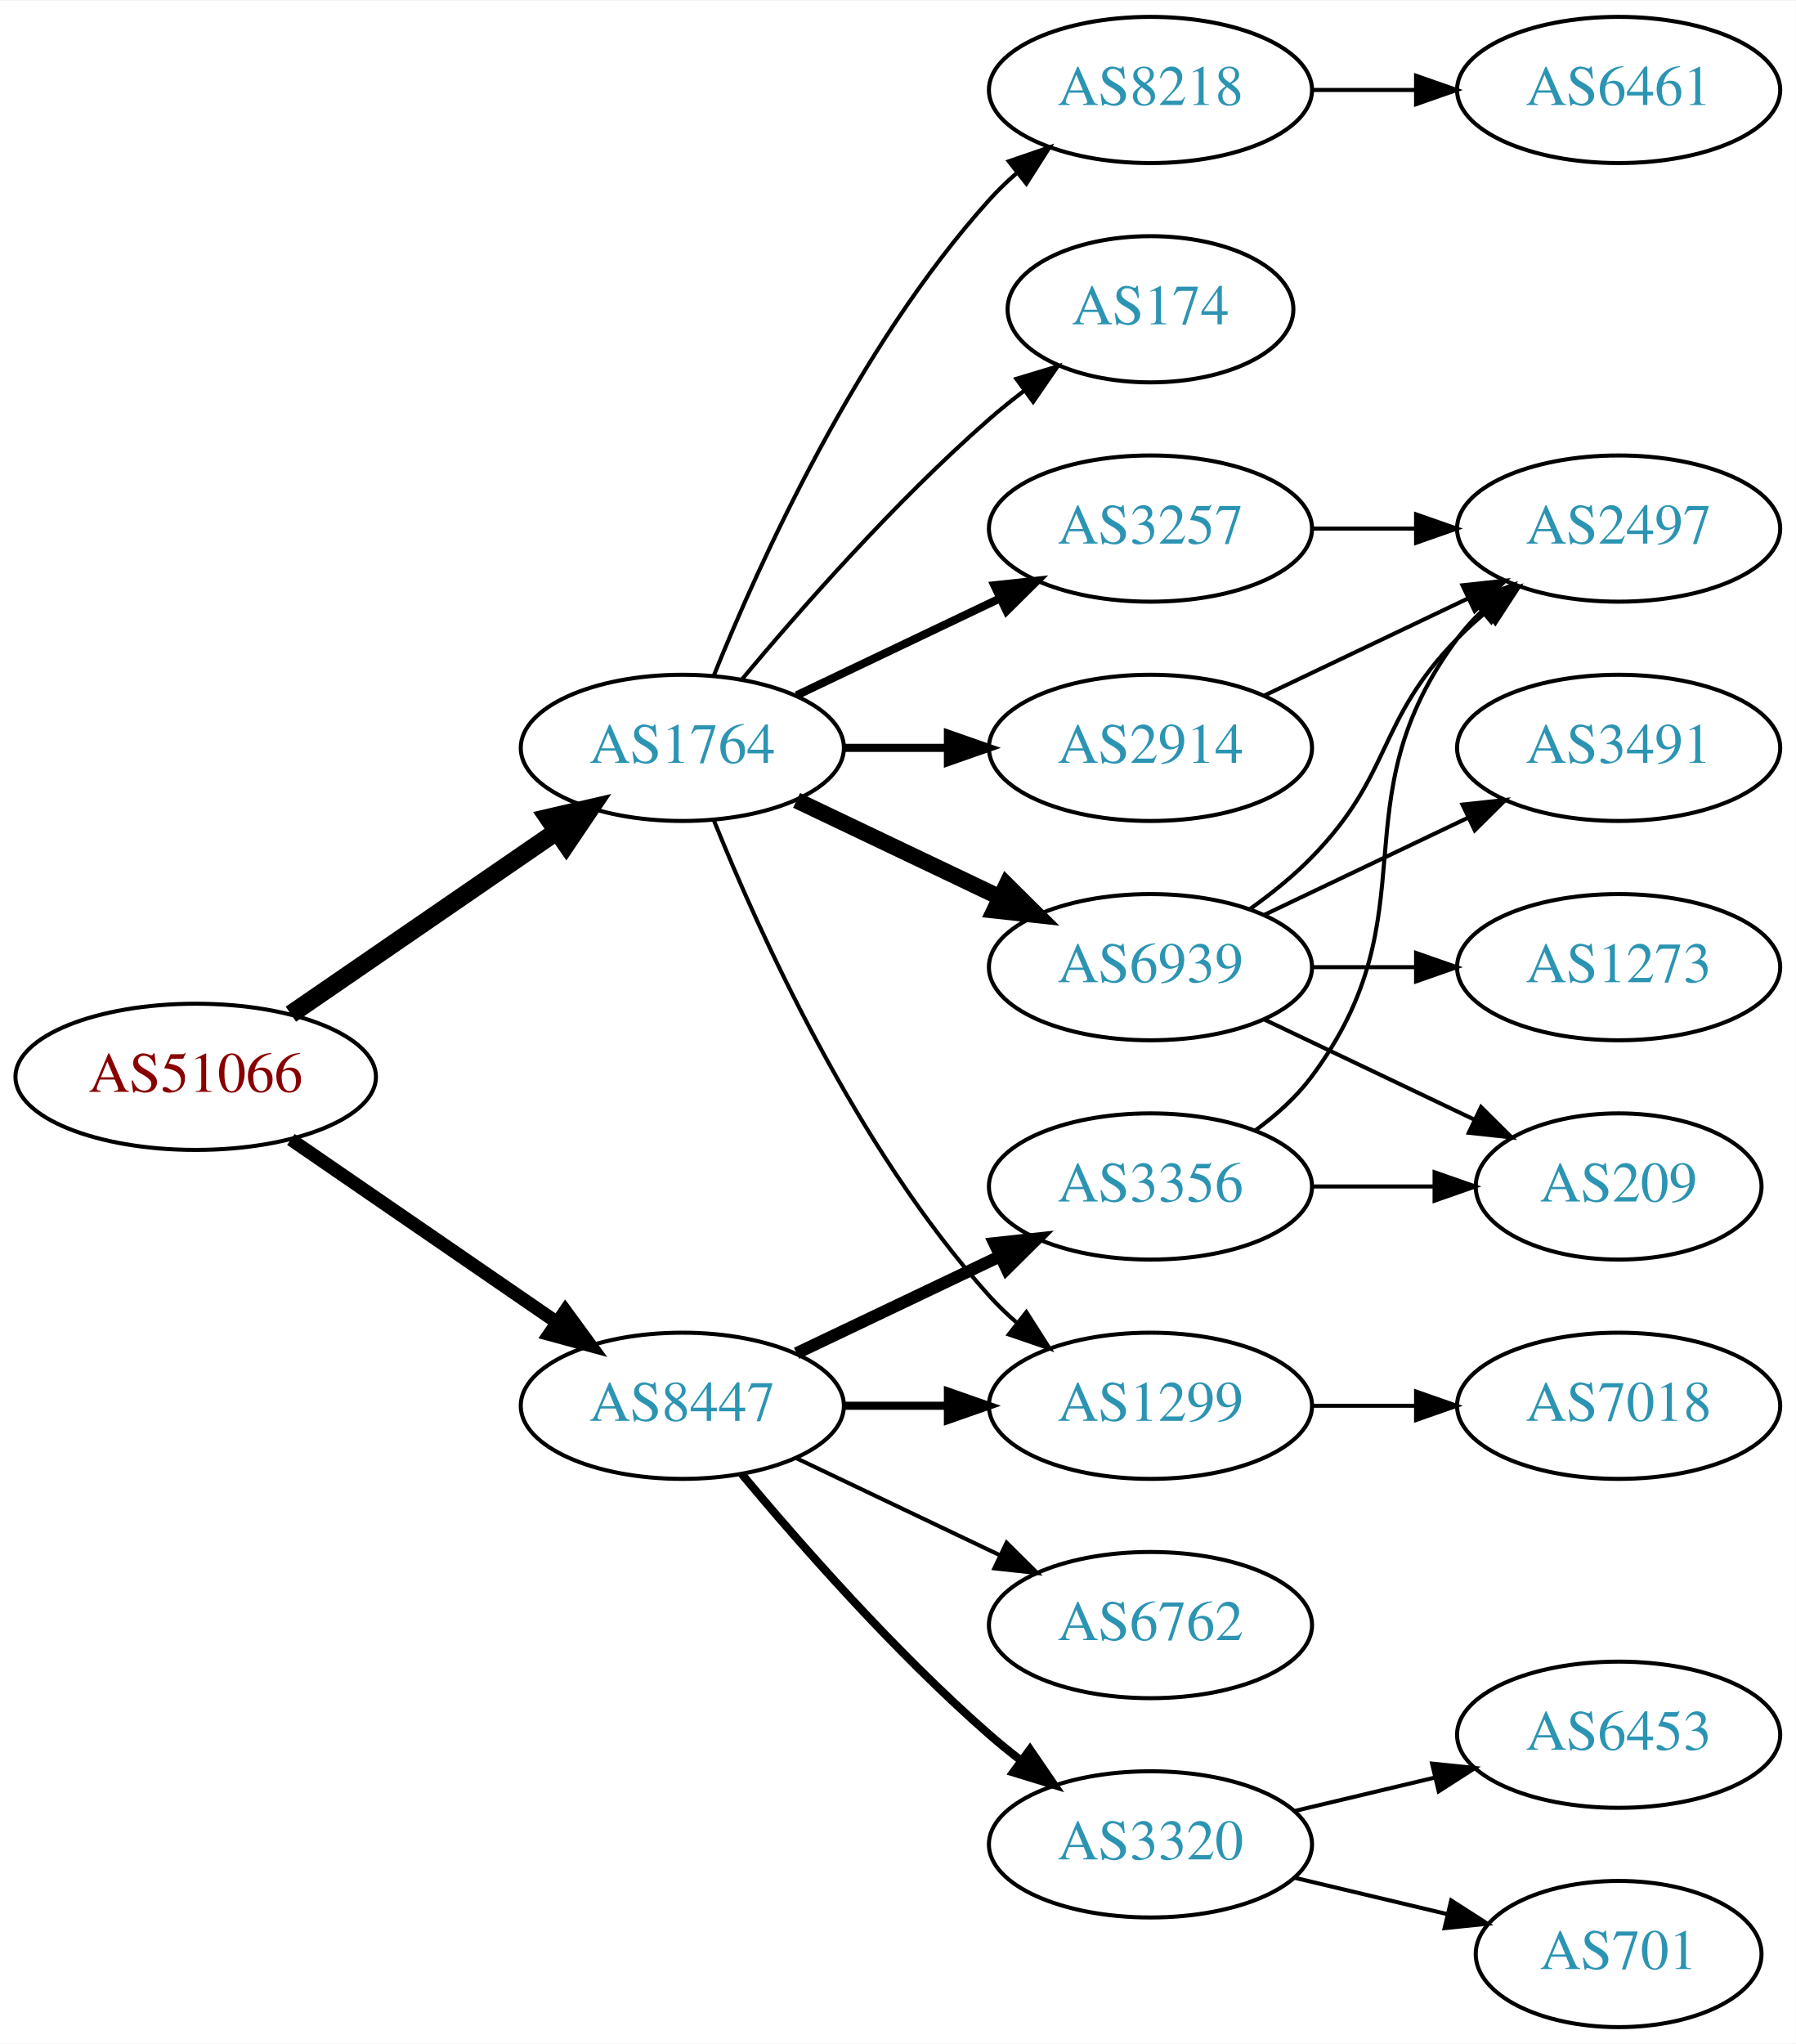
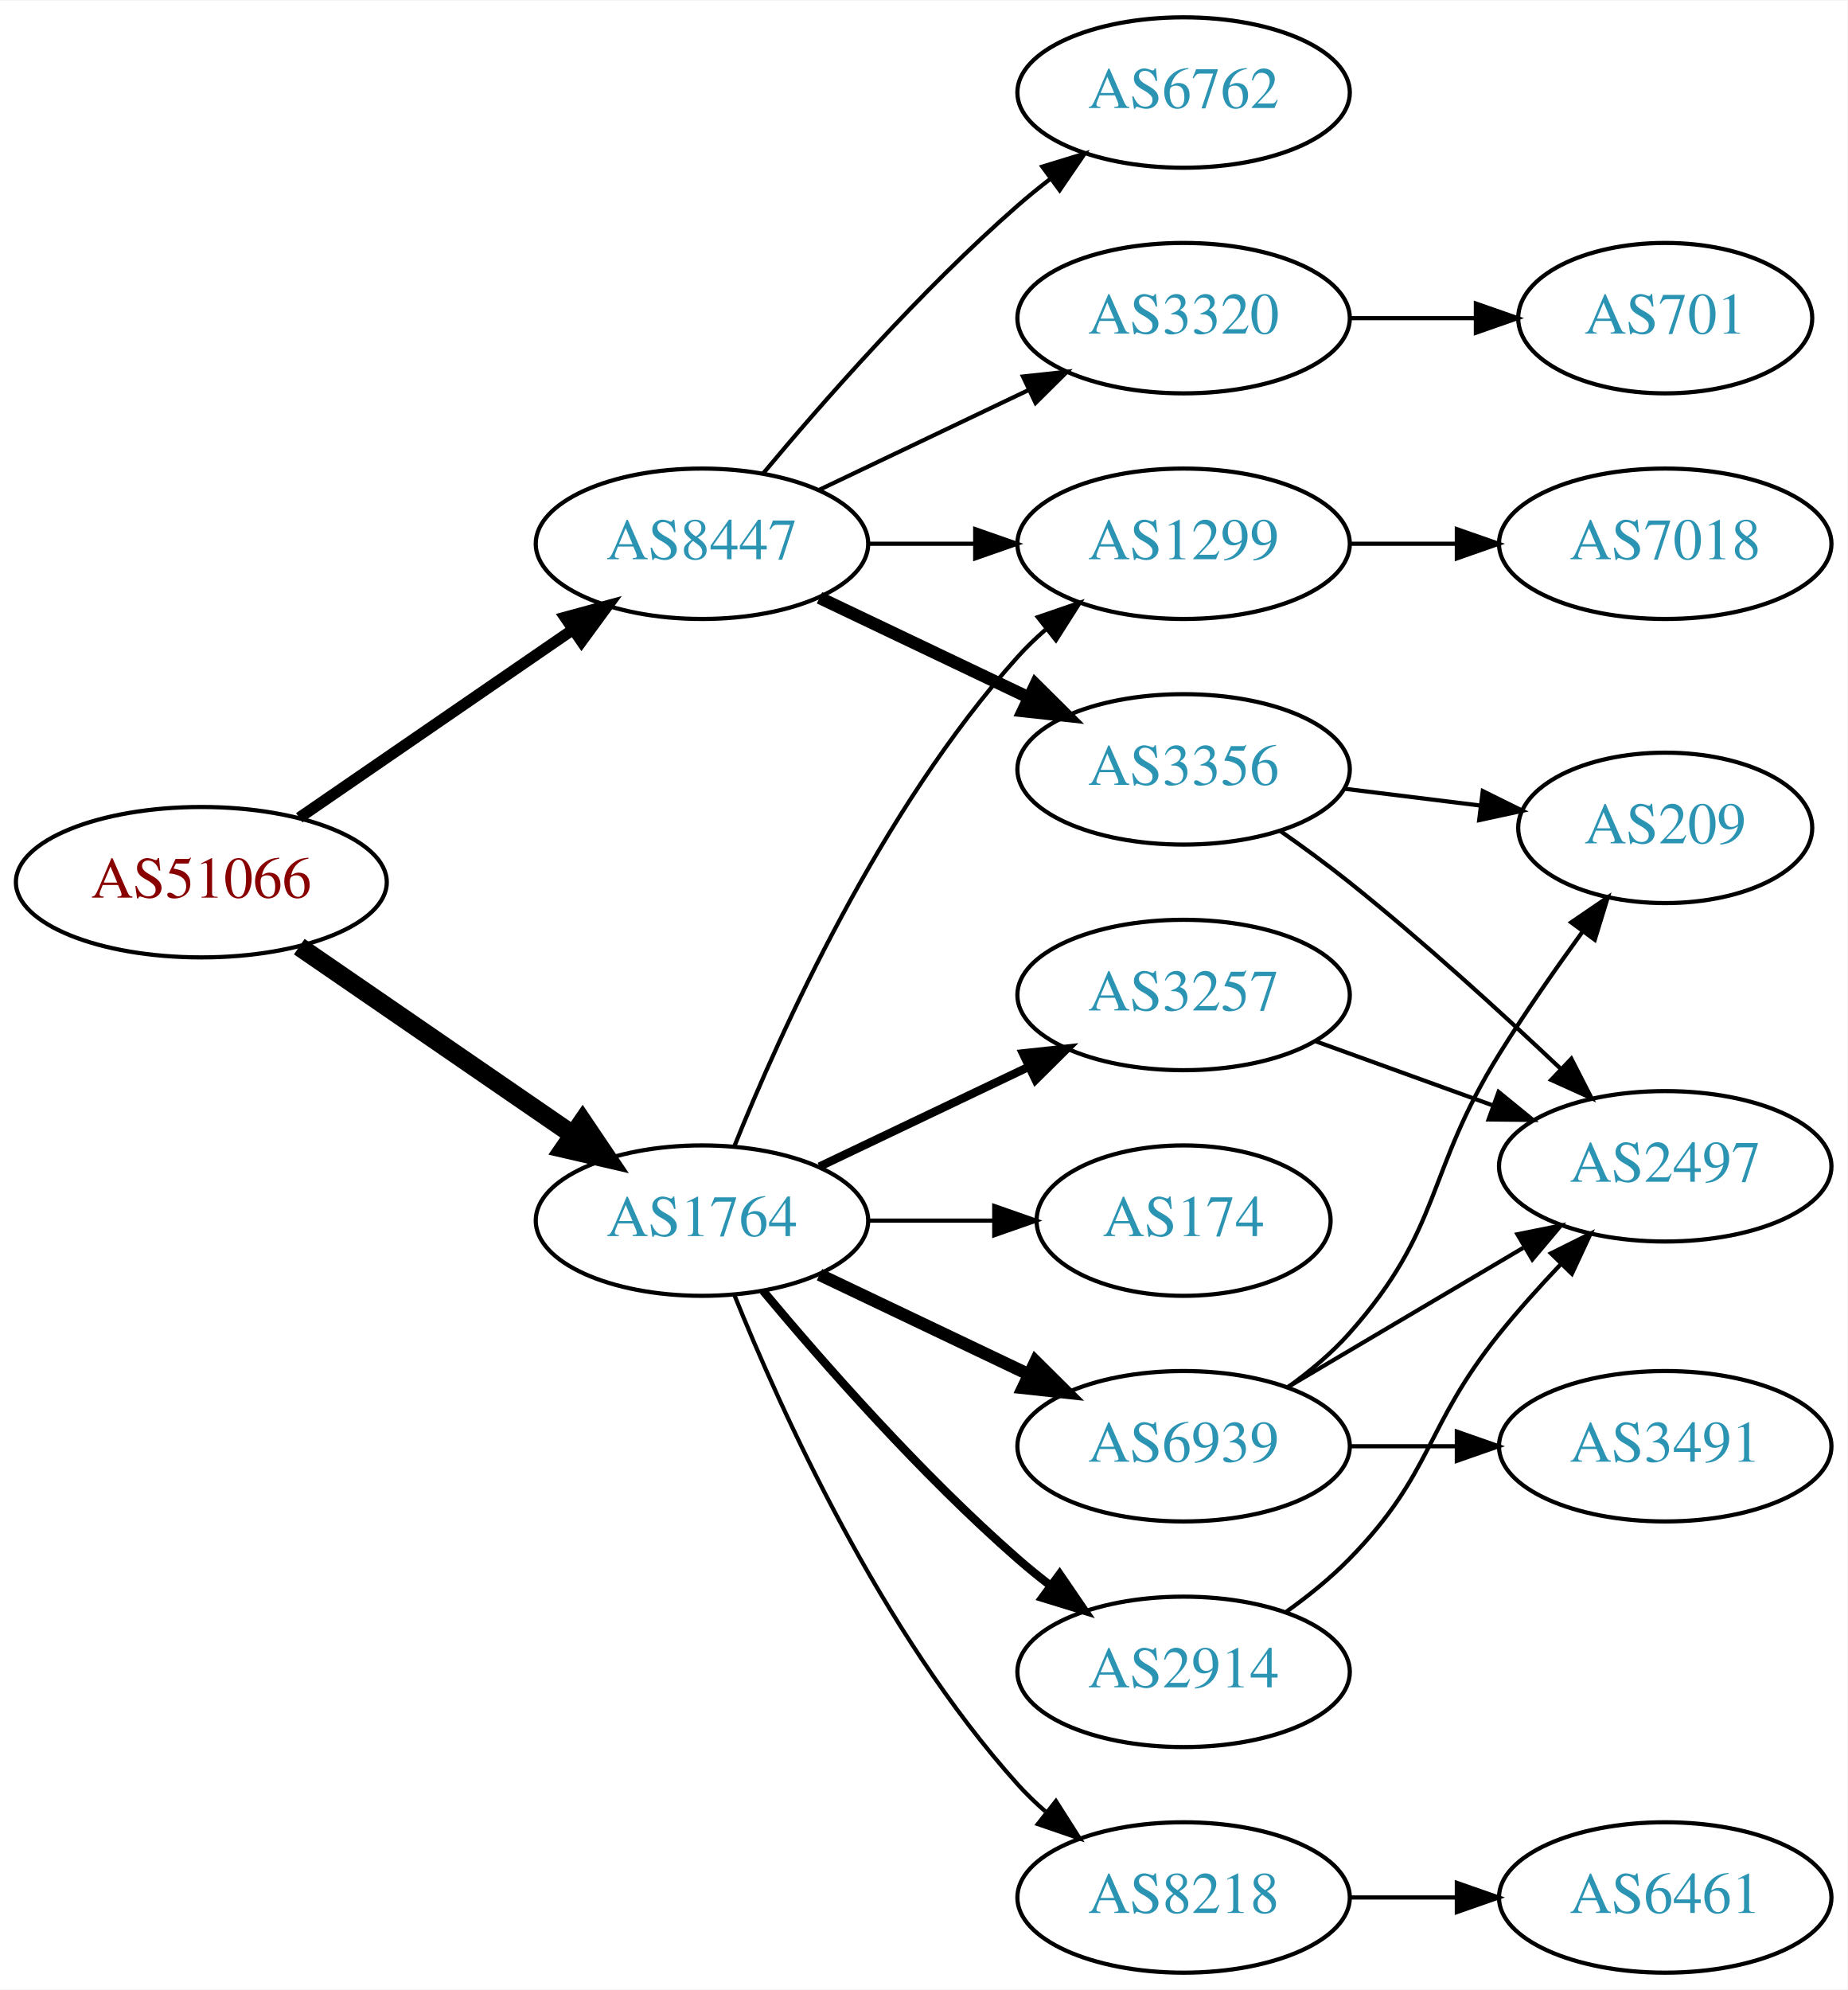
- <svg xmlns="http://www.w3.org/2000/svg" xmlns:xlink="http://www.w3.org/1999/xlink" width="442pt" height="503pt" viewBox="0.00 0.00 442.27 503.00">
-   <g id="graph0" class="graph" transform="scale(1 1) rotate(0) translate(4 499)">
-     <polygon fill="white" stroke="none" points="-4,4 -4,-499 438.271,-499 438.271,4 -4,4" />
+ <svg xmlns="http://www.w3.org/2000/svg" xmlns:xlink="http://www.w3.org/1999/xlink" width="442pt" height="476pt" viewBox="0.00 0.00 442.27 476.00">
+   <g id="graph0" class="graph" transform="scale(1 1) rotate(0) translate(4 472)">
+     <polygon fill="white" stroke="none" points="-4,4 -4,-472 438.271,-472 438.271,4 -4,4" />
    <g id="node1" class="node">
      <g id="a_node1">
        <a xlink:href="/asn/51066" xlink:title="AS51066 ~ AUSTROCONTROL-AS [AT]">
-           <ellipse fill="#ffffff" stroke="black" cx="44.196" cy="-234" rx="44.393" ry="18" />
-           <text text-anchor="middle" x="44.196" y="-230.3" font-family="Times,serif" font-size="14.00" fill="#880000">AS51066</text>
+           <ellipse fill="#ffffff" stroke="black" cx="44.196" cy="-261" rx="44.393" ry="18" />
+           <text text-anchor="middle" x="44.196" y="-257.3" font-family="Times,serif" font-size="14.00" fill="#880000">AS51066</text>
        </a>
      </g>
    </g>
    <g id="node2" class="node">
      <g id="a_node2">
        <a xlink:href="/asn/1764" xlink:title="AS1764 ~ NEXTLAYER-AS [AT]">
-           <ellipse fill="#ffffff" stroke="black" cx="164.039" cy="-315" rx="39.794" ry="18" />
-           <text text-anchor="middle" x="164.039" y="-311.3" font-family="Times,serif" font-size="14.00" fill="#2c94b3">AS1764</text>
+           <ellipse fill="#ffffff" stroke="black" cx="164.039" cy="-180" rx="39.794" ry="18" />
+           <text text-anchor="middle" x="164.039" y="-176.3" font-family="Times,serif" font-size="14.00" fill="#2c94b3">AS1764</text>
        </a>
      </g>
    </g>
    <g id="edge1" class="edge">
-       <path fill="none" stroke="black" stroke-width="4.5" d="M67.639,-249.426C86.22,-262.198 112.781,-280.455 133.161,-294.463" />
-       <polygon fill="black" stroke="black" stroke-width="4.5" points="131.003,-297.758 141.475,-300.178 135.464,-291.269 131.003,-297.758" />
+       <path fill="none" stroke="black" stroke-width="4.5" d="M67.639,-245.574C86.22,-232.802 112.781,-214.545 133.161,-200.537" />
+       <polygon fill="black" stroke="black" stroke-width="4.5" points="135.464,-203.731 141.475,-194.822 131.003,-197.242 135.464,-203.731" />
    </g>
    <g id="node3" class="node">
      <g id="a_node3">
        <a xlink:href="/asn/8447" xlink:title="AS8447 ~ A1 Telekom Austria AG [AT]">
-           <ellipse fill="#ffffff" stroke="black" cx="164.039" cy="-153" rx="39.794" ry="18" />
-           <text text-anchor="middle" x="164.039" y="-149.3" font-family="Times,serif" font-size="14.00" fill="#2c94b3">AS8447</text>
+           <ellipse fill="#ffffff" stroke="black" cx="164.039" cy="-342" rx="39.794" ry="18" />
+           <text text-anchor="middle" x="164.039" y="-338.3" font-family="Times,serif" font-size="14.00" fill="#2c94b3">AS8447</text>
        </a>
      </g>
    </g>
    <g id="edge2" class="edge">
-       <path fill="none" stroke="black" stroke-width="3.273" d="M67.639,-218.574C86.22,-205.802 112.781,-187.545 133.161,-173.537" />
-       <polygon fill="black" stroke="black" stroke-width="3.273" points="135.216,-176.371 141.475,-167.822 131.251,-170.602 135.216,-176.371" />
+       <path fill="none" stroke="black" stroke-width="2.7" d="M67.639,-276.426C86.22,-289.198 112.781,-307.455 133.161,-321.463" />
+       <polygon fill="black" stroke="black" stroke-width="2.7" points="131.251,-324.398 141.475,-327.178 135.216,-318.629 131.251,-324.398" />
    </g>
    <g id="node4" class="node">
      <g id="a_node4">
-         <a xlink:href="/asn/2914" xlink:title="AS2914 ~ NTT America, Inc. [US]">
-           <ellipse fill="#ffffff" stroke="black" cx="279.332" cy="-315" rx="39.794" ry="18" />
-           <text text-anchor="middle" x="279.332" y="-311.3" font-family="Times,serif" font-size="14.00" fill="#2c94b3">AS2914</text>
+         <a xlink:href="/asn/8218" xlink:title="AS8218 ~ legacy Neotelecoms [FR]">
+           <ellipse fill="#ffffff" stroke="black" cx="279.332" cy="-18" rx="39.794" ry="18" />
+           <text text-anchor="middle" x="279.332" y="-14.3" font-family="Times,serif" font-size="14.00" fill="#2c94b3">AS8218</text>
        </a>
      </g>
    </g>
    <g id="edge3" class="edge">
-       <path fill="none" stroke="black" stroke-width="2" d="M203.711,-315C211.914,-315 220.678,-315 229.21,-315" />
-       <polygon fill="black" stroke="black" stroke-width="2" points="229.449,-318.5 239.449,-315 229.449,-311.5 229.449,-318.5" />
+       <path fill="none" stroke="black" d="M171.786,-162.213C182.837,-134.757 206.891,-81.422 239.685,-45 241.688,-42.776 243.906,-40.637 246.239,-38.603" />
+       <polygon fill="black" stroke="black" points="248.769,-41.065 254.458,-32.127 244.437,-35.567 248.769,-41.065" />
    </g>
    <g id="node5" class="node">
      <g id="a_node5">
-         <a xlink:href="/asn/6939" xlink:title="AS6939 ~ Hurricane Electric LLC [US]">
-           <ellipse fill="#ffffff" stroke="black" cx="279.332" cy="-261" rx="39.794" ry="18" />
-           <text text-anchor="middle" x="279.332" y="-257.3" font-family="Times,serif" font-size="14.00" fill="#2c94b3">AS6939</text>
+         <a xlink:href="/asn/1299" xlink:title="AS1299 ~ Telia Carrier [EU]">
+           <ellipse fill="#ffffff" stroke="black" cx="279.332" cy="-342" rx="39.794" ry="18" />
+           <text text-anchor="middle" x="279.332" y="-338.3" font-family="Times,serif" font-size="14.00" fill="#2c94b3">AS1299</text>
        </a>
      </g>
    </g>
    <g id="edge4" class="edge">
-       <path fill="none" stroke="black" stroke-width="4" d="M192.175,-302.066C207.169,-294.919 225.99,-285.948 242.213,-278.215" />
-       <polygon fill="black" stroke="black" stroke-width="4" points="243.895,-281.291 251.417,-273.829 240.884,-274.972 243.895,-281.291" />
+       <path fill="none" stroke="black" d="M171.786,-197.787C182.837,-225.243 206.891,-278.578 239.685,-315 241.688,-317.224 243.906,-319.363 246.239,-321.397" />
+       <polygon fill="black" stroke="black" points="244.437,-324.433 254.458,-327.873 248.769,-318.935 244.437,-324.433" />
    </g>
    <g id="node6" class="node">
      <g id="a_node6">
-         <a xlink:href="/asn/1299" xlink:title="AS1299 ~ Telia Carrier [EU]">
-           <ellipse fill="#ffffff" stroke="black" cx="279.332" cy="-153" rx="39.794" ry="18" />
-           <text text-anchor="middle" x="279.332" y="-149.3" font-family="Times,serif" font-size="14.00" fill="#2c94b3">AS1299</text>
+         <a xlink:href="/asn/6939" xlink:title="AS6939 ~ Hurricane Electric LLC [US]">
+           <ellipse fill="#ffffff" stroke="black" cx="279.332" cy="-126" rx="39.794" ry="18" />
+           <text text-anchor="middle" x="279.332" y="-122.3" font-family="Times,serif" font-size="14.00" fill="#2c94b3">AS6939</text>
        </a>
      </g>
    </g>
    <g id="edge5" class="edge">
-       <path fill="none" stroke="black" d="M171.786,-297.213C182.837,-269.757 206.891,-216.422 239.685,-180 241.688,-177.776 243.906,-175.637 246.239,-173.603" />
-       <polygon fill="black" stroke="black" points="248.769,-176.065 254.458,-167.127 244.437,-170.567 248.769,-176.065" />
+       <path fill="none" stroke="black" stroke-width="3" d="M192.175,-167.066C207.169,-159.919 225.99,-150.948 242.213,-143.215" />
+       <polygon fill="black" stroke="black" stroke-width="3" points="243.895,-146.291 251.417,-138.829 240.884,-139.972 243.895,-146.291" />
    </g>
    <g id="node7" class="node">
      <g id="a_node7">
-         <a xlink:href="/asn/174" xlink:title="AS174 ~ Cogent Communications [US]">
-           <ellipse fill="#ffffff" stroke="black" cx="279.332" cy="-423" rx="35.194" ry="18" />
-           <text text-anchor="middle" x="279.332" y="-419.3" font-family="Times,serif" font-size="14.00" fill="#2c94b3">AS174</text>
+         <a xlink:href="/asn/2914" xlink:title="AS2914 ~ NTT America, Inc. [US]">
+           <ellipse fill="#ffffff" stroke="black" cx="279.332" cy="-72" rx="39.794" ry="18" />
+           <text text-anchor="middle" x="279.332" y="-68.3" font-family="Times,serif" font-size="14.00" fill="#2c94b3">AS2914</text>
        </a>
      </g>
    </g>
    <g id="edge6" class="edge">
-       <path fill="none" stroke="black" d="M178.669,-331.817C192.951,-348.929 216.498,-375.745 239.685,-396 242.355,-398.332 245.228,-400.648 248.158,-402.886" />
-       <polygon fill="black" stroke="black" points="246.309,-405.87 256.449,-408.939 250.436,-400.216 246.309,-405.87" />
+       <path fill="none" stroke="black" stroke-width="2" d="M178.669,-163.183C192.951,-146.071 216.498,-119.255 239.685,-99 242.151,-96.846 244.789,-94.706 247.487,-92.628" />
+       <polygon fill="black" stroke="black" stroke-width="2" points="249.66,-95.375 255.641,-86.63 245.512,-89.736 249.66,-95.375" />
    </g>
    <g id="node8" class="node">
      <g id="a_node8">
-         <a xlink:href="/asn/3257" xlink:title="AS3257 ~ GTT [DE]">
-           <ellipse fill="#ffffff" stroke="black" cx="279.332" cy="-369" rx="39.794" ry="18" />
-           <text text-anchor="middle" x="279.332" y="-365.3" font-family="Times,serif" font-size="14.00" fill="#2c94b3">AS3257</text>
+         <a xlink:href="/asn/174" xlink:title="AS174 ~ Cogent Communications [US]">
+           <ellipse fill="#ffffff" stroke="black" cx="279.332" cy="-180" rx="35.194" ry="18" />
+           <text text-anchor="middle" x="279.332" y="-176.3" font-family="Times,serif" font-size="14.00" fill="#2c94b3">AS174</text>
        </a>
      </g>
    </g>
    <g id="edge7" class="edge">
-       <path fill="none" stroke="black" stroke-width="2" d="M192.175,-327.934C207.169,-335.081 225.99,-344.052 242.213,-351.785" />
-       <polygon fill="black" stroke="black" stroke-width="2" points="240.884,-355.028 251.417,-356.171 243.895,-348.709 240.884,-355.028" />
+       <path fill="none" stroke="black" d="M203.711,-180C213.416,-180 223.907,-180 233.87,-180" />
+       <polygon fill="black" stroke="black" points="234.006,-183.5 244.006,-180 234.006,-176.5 234.006,-183.5" />
    </g>
    <g id="node9" class="node">
      <g id="a_node9">
-         <a xlink:href="/asn/8218" xlink:title="AS8218 ~ legacy Neotelecoms [FR]">
-           <ellipse fill="#ffffff" stroke="black" cx="279.332" cy="-477" rx="39.794" ry="18" />
-           <text text-anchor="middle" x="279.332" y="-473.3" font-family="Times,serif" font-size="14.00" fill="#2c94b3">AS8218</text>
+         <a xlink:href="/asn/3257" xlink:title="AS3257 ~ GTT [DE]">
+           <ellipse fill="#ffffff" stroke="black" cx="279.332" cy="-234" rx="39.794" ry="18" />
+           <text text-anchor="middle" x="279.332" y="-230.3" font-family="Times,serif" font-size="14.00" fill="#2c94b3">AS3257</text>
        </a>
      </g>
    </g>
    <g id="edge8" class="edge">
-       <path fill="none" stroke="black" d="M171.786,-332.787C182.837,-360.243 206.891,-413.578 239.685,-450 241.688,-452.224 243.906,-454.363 246.239,-456.397" />
-       <polygon fill="black" stroke="black" points="244.437,-459.433 254.458,-462.873 248.769,-453.935 244.437,-459.433" />
-     </g>
-     <g id="edge16" class="edge">
-       <path fill="none" stroke="black" stroke-width="2" d="M203.711,-153C211.914,-153 220.678,-153 229.21,-153" />
-       <polygon fill="black" stroke="black" stroke-width="2" points="229.449,-156.5 239.449,-153 229.449,-149.5 229.449,-156.5" />
+       <path fill="none" stroke="black" stroke-width="2" d="M192.175,-192.934C207.169,-200.081 225.99,-209.052 242.213,-216.785" />
+       <polygon fill="black" stroke="black" stroke-width="2" points="240.884,-220.028 251.417,-221.171 243.895,-213.709 240.884,-220.028" />
+     </g>
+     <g id="edge17" class="edge">
+       <path fill="none" stroke="black" d="M203.711,-342C211.914,-342 220.678,-342 229.21,-342" />
+       <polygon fill="black" stroke="black" points="229.449,-345.5 239.449,-342 229.449,-338.5 229.449,-345.5" />
+     </g>
+     <g id="node14" class="node">
+       <g id="a_node14">
+         <a xlink:href="/asn/6762" xlink:title="AS6762 ~ TELECOM ITALIA SPARKLE S.p.A. [IT]">
+           <ellipse fill="#ffffff" stroke="black" cx="279.332" cy="-450" rx="39.794" ry="18" />
+           <text text-anchor="middle" x="279.332" y="-446.3" font-family="Times,serif" font-size="14.00" fill="#2c94b3">AS6762</text>
+         </a>
+       </g>
+     </g>
+     <g id="edge15" class="edge">
+       <path fill="none" stroke="black" d="M178.669,-358.817C192.951,-375.929 216.498,-402.745 239.685,-423 242.151,-425.154 244.789,-427.294 247.487,-429.372" />
+       <polygon fill="black" stroke="black" points="245.512,-432.264 255.641,-435.37 249.66,-426.625 245.512,-432.264" />
    </g>
    <g id="node15" class="node">
      <g id="a_node15">
-         <a xlink:href="/asn/3320" xlink:title="AS3320 ~ DTAG [DE]">
-           <ellipse fill="#ffffff" stroke="black" cx="279.332" cy="-45" rx="39.794" ry="18" />
-           <text text-anchor="middle" x="279.332" y="-41.3" font-family="Times,serif" font-size="14.00" fill="#2c94b3">AS3320</text>
-         </a>
-       </g>
-     </g>
-     <g id="edge17" class="edge">
-       <path fill="none" stroke="black" stroke-width="2" d="M178.669,-136.183C192.951,-119.071 216.498,-92.255 239.685,-72 242.151,-69.846 244.789,-67.706 247.487,-65.628" />
-       <polygon fill="black" stroke="black" stroke-width="2" points="249.66,-68.375 255.641,-59.63 245.512,-62.736 249.66,-68.375" />
+         <a xlink:href="/asn/3356" xlink:title="AS3356 ~ Level 3 Parent, LLC [US]">
+           <ellipse fill="#ffffff" stroke="black" cx="279.332" cy="-288" rx="39.794" ry="18" />
+           <text text-anchor="middle" x="279.332" y="-284.3" font-family="Times,serif" font-size="14.00" fill="#2c94b3">AS3356</text>
+         </a>
+       </g>
+     </g>
+     <g id="edge16" class="edge">
+       <path fill="none" stroke="black" stroke-width="3" d="M192.175,-329.066C207.169,-321.919 225.99,-312.948 242.213,-305.215" />
+       <polygon fill="black" stroke="black" stroke-width="3" points="243.895,-308.291 251.417,-300.829 240.884,-301.972 243.895,-308.291" />
    </g>
    <g id="node16" class="node">
      <g id="a_node16">
-         <a xlink:href="/asn/6762" xlink:title="AS6762 ~ TELECOM ITALIA SPARKLE S.p.A. [IT]">
-           <ellipse fill="#ffffff" stroke="black" cx="279.332" cy="-99" rx="39.794" ry="18" />
-           <text text-anchor="middle" x="279.332" y="-95.3" font-family="Times,serif" font-size="14.00" fill="#2c94b3">AS6762</text>
+         <a xlink:href="/asn/3320" xlink:title="AS3320 ~ DTAG [DE]">
+           <ellipse fill="#ffffff" stroke="black" cx="279.332" cy="-396" rx="39.794" ry="18" />
+           <text text-anchor="middle" x="279.332" y="-392.3" font-family="Times,serif" font-size="14.00" fill="#2c94b3">AS3320</text>
        </a>
      </g>
    </g>
    <g id="edge18" class="edge">
-       <path fill="none" stroke="black" d="M192.175,-140.066C207.169,-132.919 225.99,-123.948 242.213,-116.215" />
-       <polygon fill="black" stroke="black" points="243.895,-119.291 251.417,-111.829 240.884,-112.972 243.895,-119.291" />
+       <path fill="none" stroke="black" d="M192.175,-354.934C207.169,-362.081 225.99,-371.052 242.213,-378.785" />
+       <polygon fill="black" stroke="black" points="240.884,-382.028 251.417,-383.171 243.895,-375.709 240.884,-382.028" />
+     </g>
+     <g id="node10" class="node">
+       <g id="a_node10">
+         <a xlink:href="/asn/6461" xlink:title="AS6461 ~ Zayo Bandwidth [US]">
+           <ellipse fill="#ffffff" stroke="black" cx="394.625" cy="-18" rx="39.794" ry="18" />
+           <text text-anchor="middle" x="394.625" y="-14.3" font-family="Times,serif" font-size="14.00" fill="#2c94b3">AS6461</text>
+         </a>
+       </g>
+     </g>
+     <g id="edge9" class="edge">
+       <path fill="none" stroke="black" d="M319.004,-18C327.207,-18 335.971,-18 344.503,-18" />
+       <polygon fill="black" stroke="black" points="344.742,-21.5 354.742,-18 344.742,-14.5 344.742,-21.5" />
    </g>
    <g id="node17" class="node">
      <g id="a_node17">
-         <a xlink:href="/asn/3356" xlink:title="AS3356 ~ Level 3 Parent, LLC [US]">
-           <ellipse fill="#ffffff" stroke="black" cx="279.332" cy="-207" rx="39.794" ry="18" />
-           <text text-anchor="middle" x="279.332" y="-203.3" font-family="Times,serif" font-size="14.00" fill="#2c94b3">AS3356</text>
+         <a xlink:href="/asn/7018" xlink:title="AS7018 ~ AT&amp;T Services, Inc. [US]">
+           <ellipse fill="#ffffff" stroke="black" cx="394.625" cy="-342" rx="39.794" ry="18" />
+           <text text-anchor="middle" x="394.625" y="-338.3" font-family="Times,serif" font-size="14.00" fill="#2c94b3">AS7018</text>
        </a>
      </g>
    </g>
    <g id="edge19" class="edge">
-       <path fill="none" stroke="black" stroke-width="3" d="M192.175,-165.934C207.169,-173.081 225.99,-182.052 242.213,-189.785" />
-       <polygon fill="black" stroke="black" stroke-width="3" points="240.884,-193.028 251.417,-194.171 243.895,-186.709 240.884,-193.028" />
-     </g>
-     <g id="node10" class="node">
-       <g id="a_node10">
-         <a xlink:href="/asn/2497" xlink:title="AS2497 ~ Internet Initiative Japan Inc. [JP]">
-           <ellipse fill="#ffffff" stroke="black" cx="394.625" cy="-369" rx="39.794" ry="18" />
-           <text text-anchor="middle" x="394.625" y="-365.3" font-family="Times,serif" font-size="14.00" fill="#2c94b3">AS2497</text>
-         </a>
-       </g>
-     </g>
-     <g id="edge9" class="edge">
-       <path fill="none" stroke="black" d="M307.468,-327.934C322.462,-335.081 341.283,-344.052 357.506,-351.785" />
-       <polygon fill="black" stroke="black" points="356.177,-355.028 366.71,-356.171 359.188,-348.709 356.177,-355.028" />
-     </g>
-     <g id="edge12" class="edge">
-       <path fill="none" stroke="black" d="M303.926,-275.389C309.182,-279.148 314.513,-283.437 318.978,-288 339.151,-308.617 334.806,-321.383 354.978,-342 357.071,-344.139 359.354,-346.218 361.731,-348.21" />
-       <polygon fill="black" stroke="black" points="359.974,-351.275 370.031,-354.611 364.249,-345.732 359.974,-351.275" />
+       <path fill="none" stroke="black" d="M319.004,-342C327.207,-342 335.971,-342 344.503,-342" />
+       <polygon fill="black" stroke="black" points="344.742,-345.5 354.742,-342 344.742,-338.5 344.742,-345.5" />
    </g>
    <g id="node11" class="node">
      <g id="a_node11">
-         <a xlink:href="/asn/3491" xlink:title="AS3491 ~ PCCW Global, Inc. [US]">
-           <ellipse fill="#ffffff" stroke="black" cx="394.625" cy="-315" rx="39.794" ry="18" />
-           <text text-anchor="middle" x="394.625" y="-311.3" font-family="Times,serif" font-size="14.00" fill="#2c94b3">AS3491</text>
+         <a xlink:href="/asn/209" xlink:title="AS209 ~ CenturyLink Communications, LLC [US]">
+           <ellipse fill="#ffffff" stroke="black" cx="394.625" cy="-274" rx="35.194" ry="18" />
+           <text text-anchor="middle" x="394.625" y="-270.3" font-family="Times,serif" font-size="14.00" fill="#2c94b3">AS209</text>
        </a>
      </g>
    </g>
    <g id="edge10" class="edge">
-       <path fill="none" stroke="black" d="M307.468,-273.934C322.462,-281.081 341.283,-290.052 357.506,-297.785" />
-       <polygon fill="black" stroke="black" points="356.177,-301.028 366.71,-302.171 359.188,-294.709 356.177,-301.028" />
+       <path fill="none" stroke="black" d="M304.247,-140.09C309.49,-143.86 314.735,-148.23 318.978,-153 341.446,-178.257 337.105,-191.308 354.978,-220 361.076,-229.788 368.309,-240.172 374.859,-249.191" />
+       <polygon fill="black" stroke="black" points="372.123,-251.379 380.87,-257.357 377.76,-247.229 372.123,-251.379" />
    </g>
    <g id="node12" class="node">
      <g id="a_node12">
-         <a xlink:href="/asn/1273" xlink:title="AS1273 ~ Vodafone Group PLC [EU]">
-           <ellipse fill="#ffffff" stroke="black" cx="394.625" cy="-261" rx="39.794" ry="18" />
-           <text text-anchor="middle" x="394.625" y="-257.3" font-family="Times,serif" font-size="14.00" fill="#2c94b3">AS1273</text>
+         <a xlink:href="/asn/2497" xlink:title="AS2497 ~ Internet Initiative Japan Inc. [JP]">
+           <ellipse fill="#ffffff" stroke="black" cx="394.625" cy="-193" rx="39.794" ry="18" />
+           <text text-anchor="middle" x="394.625" y="-189.3" font-family="Times,serif" font-size="14.00" fill="#2c94b3">AS2497</text>
        </a>
      </g>
    </g>
    <g id="edge11" class="edge">
-       <path fill="none" stroke="black" d="M319.004,-261C327.207,-261 335.971,-261 344.503,-261" />
-       <polygon fill="black" stroke="black" points="344.742,-264.5 354.742,-261 344.742,-257.5 344.742,-264.5" />
+       <path fill="none" stroke="black" d="M304.358,-140.209C320.73,-149.891 342.618,-162.835 360.622,-173.482" />
+       <polygon fill="black" stroke="black" points="359.244,-176.734 369.633,-178.812 362.807,-170.708 359.244,-176.734" />
    </g>
    <g id="node13" class="node">
      <g id="a_node13">
-         <a xlink:href="/asn/209" xlink:title="AS209 ~ CenturyLink Communications, LLC [US]">
-           <ellipse fill="#ffffff" stroke="black" cx="394.625" cy="-207" rx="35.194" ry="18" />
-           <text text-anchor="middle" x="394.625" y="-203.3" font-family="Times,serif" font-size="14.00" fill="#2c94b3">AS209</text>
-         </a>
-       </g>
+         <a xlink:href="/asn/3491" xlink:title="AS3491 ~ PCCW Global, Inc. [US]">
+           <ellipse fill="#ffffff" stroke="black" cx="394.625" cy="-126" rx="39.794" ry="18" />
+           <text text-anchor="middle" x="394.625" y="-122.3" font-family="Times,serif" font-size="14.00" fill="#2c94b3">AS3491</text>
+         </a>
+       </g>
+     </g>
+     <g id="edge12" class="edge">
+       <path fill="none" stroke="black" d="M319.004,-126C327.207,-126 335.971,-126 344.503,-126" />
+       <polygon fill="black" stroke="black" points="344.742,-129.5 354.742,-126 344.742,-122.5 344.742,-129.5" />
    </g>
    <g id="edge13" class="edge">
-       <path fill="none" stroke="black" d="M307.468,-248.066C322.9,-240.71 342.385,-231.423 358.92,-223.541" />
-       <polygon fill="black" stroke="black" points="360.741,-226.551 368.262,-219.089 357.729,-220.232 360.741,-226.551" />
+       <path fill="none" stroke="black" d="M303.926,-86.389C309.182,-90.148 314.513,-94.437 318.978,-99 339.151,-119.617 336.884,-130.537 354.978,-153 359.455,-158.558 364.568,-164.24 369.577,-169.512" />
+       <polygon fill="black" stroke="black" points="367.269,-172.16 376.754,-176.881 372.283,-167.275 367.269,-172.16" />
+     </g>
+     <g id="edge14" class="edge">
+       <path fill="none" stroke="black" d="M310.99,-222.905C323.963,-218.21 339.256,-212.676 353.137,-207.652" />
+       <polygon fill="black" stroke="black" points="354.729,-210.798 362.941,-204.104 352.347,-204.216 354.729,-210.798" />
+     </g>
+     <g id="edge22" class="edge">
+       <path fill="none" stroke="black" d="M317.742,-283.377C328.194,-282.085 339.638,-280.671 350.397,-279.342" />
+       <polygon fill="black" stroke="black" points="350.952,-282.8 360.447,-278.1 350.094,-275.853 350.952,-282.8" />
+     </g>
+     <g id="edge21" class="edge">
+       <path fill="none" stroke="black" d="M302.357,-273.344C307.886,-269.467 313.736,-265.19 318.978,-261 336.54,-246.962 355.24,-229.923 369.531,-216.413" />
+       <polygon fill="black" stroke="black" points="372.157,-218.745 376.981,-209.312 367.327,-213.678 372.157,-218.745" />
    </g>
    <g id="node18" class="node">
      <g id="a_node18">
-         <a xlink:href="/asn/7018" xlink:title="AS7018 ~ AT&amp;T Services, Inc. [US]">
-           <ellipse fill="#ffffff" stroke="black" cx="394.625" cy="-153" rx="39.794" ry="18" />
-           <text text-anchor="middle" x="394.625" y="-149.3" font-family="Times,serif" font-size="14.00" fill="#2c94b3">AS7018</text>
+         <a xlink:href="/asn/701" xlink:title="AS701 ~ UUNET [US]">
+           <ellipse fill="#ffffff" stroke="black" cx="394.625" cy="-396" rx="35.194" ry="18" />
+           <text text-anchor="middle" x="394.625" y="-392.3" font-family="Times,serif" font-size="14.00" fill="#2c94b3">AS701</text>
        </a>
      </g>
    </g>
    <g id="edge20" class="edge">
-       <path fill="none" stroke="black" d="M319.004,-153C327.207,-153 335.971,-153 344.503,-153" />
-       <polygon fill="black" stroke="black" points="344.742,-156.5 354.742,-153 344.742,-149.5 344.742,-156.5" />
-     </g>
-     <g id="edge15" class="edge">
-       <path fill="none" stroke="black" d="M319.004,-369C327.207,-369 335.971,-369 344.503,-369" />
-       <polygon fill="black" stroke="black" points="344.742,-372.5 354.742,-369 344.742,-365.5 344.742,-372.5" />
-     </g>
-     <g id="node14" class="node">
-       <g id="a_node14">
-         <a xlink:href="/asn/6461" xlink:title="AS6461 ~ Zayo Bandwidth [US]">
-           <ellipse fill="#ffffff" stroke="black" cx="394.625" cy="-477" rx="39.794" ry="18" />
-           <text text-anchor="middle" x="394.625" y="-473.3" font-family="Times,serif" font-size="14.00" fill="#2c94b3">AS6461</text>
-         </a>
-       </g>
-     </g>
-     <g id="edge14" class="edge">
-       <path fill="none" stroke="black" d="M319.004,-477C327.207,-477 335.971,-477 344.503,-477" />
-       <polygon fill="black" stroke="black" points="344.742,-480.5 354.742,-477 344.742,-473.5 344.742,-480.5" />
-     </g>
-     <g id="node19" class="node">
-       <g id="a_node19">
-         <a xlink:href="/asn/6453" xlink:title="AS6453 ~ TATA COMMUNICATIONS (AMERICA) INC [US]">
-           <ellipse fill="#ffffff" stroke="black" cx="394.625" cy="-72" rx="39.794" ry="18" />
-           <text text-anchor="middle" x="394.625" y="-68.3" font-family="Times,serif" font-size="14.00" fill="#2c94b3">AS6453</text>
-         </a>
-       </g>
-     </g>
-     <g id="edge21" class="edge">
-       <path fill="none" stroke="black" d="M314.939,-53.248C325.81,-55.838 337.964,-58.735 349.407,-61.462" />
-       <polygon fill="black" stroke="black" points="348.69,-64.889 359.229,-63.803 350.313,-58.08 348.69,-64.889" />
-     </g>
-     <g id="node20" class="node">
-       <g id="a_node20">
-         <a xlink:href="/asn/701" xlink:title="AS701 ~ UUNET [US]">
-           <ellipse fill="#ffffff" stroke="black" cx="394.625" cy="-18" rx="35.194" ry="18" />
-           <text text-anchor="middle" x="394.625" y="-14.3" font-family="Times,serif" font-size="14.00" fill="#2c94b3">AS701</text>
-         </a>
-       </g>
-     </g>
-     <g id="edge22" class="edge">
-       <path fill="none" stroke="black" d="M314.939,-36.752C326.733,-33.941 340.038,-30.771 352.306,-27.847" />
-       <polygon fill="black" stroke="black" points="353.394,-31.186 362.311,-25.463 351.772,-24.377 353.394,-31.186" />
-     </g>
-     <g id="edge24" class="edge">
-       <path fill="none" stroke="black" d="M305.262,-220.882C310.338,-224.611 315.256,-229.016 318.978,-234 349.249,-274.542 324.707,-301.458 354.978,-342 356.723,-344.336 358.73,-346.545 360.893,-348.617" />
-       <polygon fill="black" stroke="black" points="358.771,-351.405 368.694,-355.118 363.253,-346.027 358.771,-351.405" />
-     </g>
-     <g id="edge23" class="edge">
-       <path fill="none" stroke="black" d="M319.004,-207C328.709,-207 339.2,-207 349.163,-207" />
-       <polygon fill="black" stroke="black" points="349.299,-210.5 359.299,-207 349.299,-203.5 349.299,-210.5" />
+       <path fill="none" stroke="black" d="M319.004,-396C328.709,-396 339.2,-396 349.163,-396" />
+       <polygon fill="black" stroke="black" points="349.299,-399.5 359.299,-396 349.299,-392.5 349.299,-399.5" />
    </g>
  </g>
</svg>
